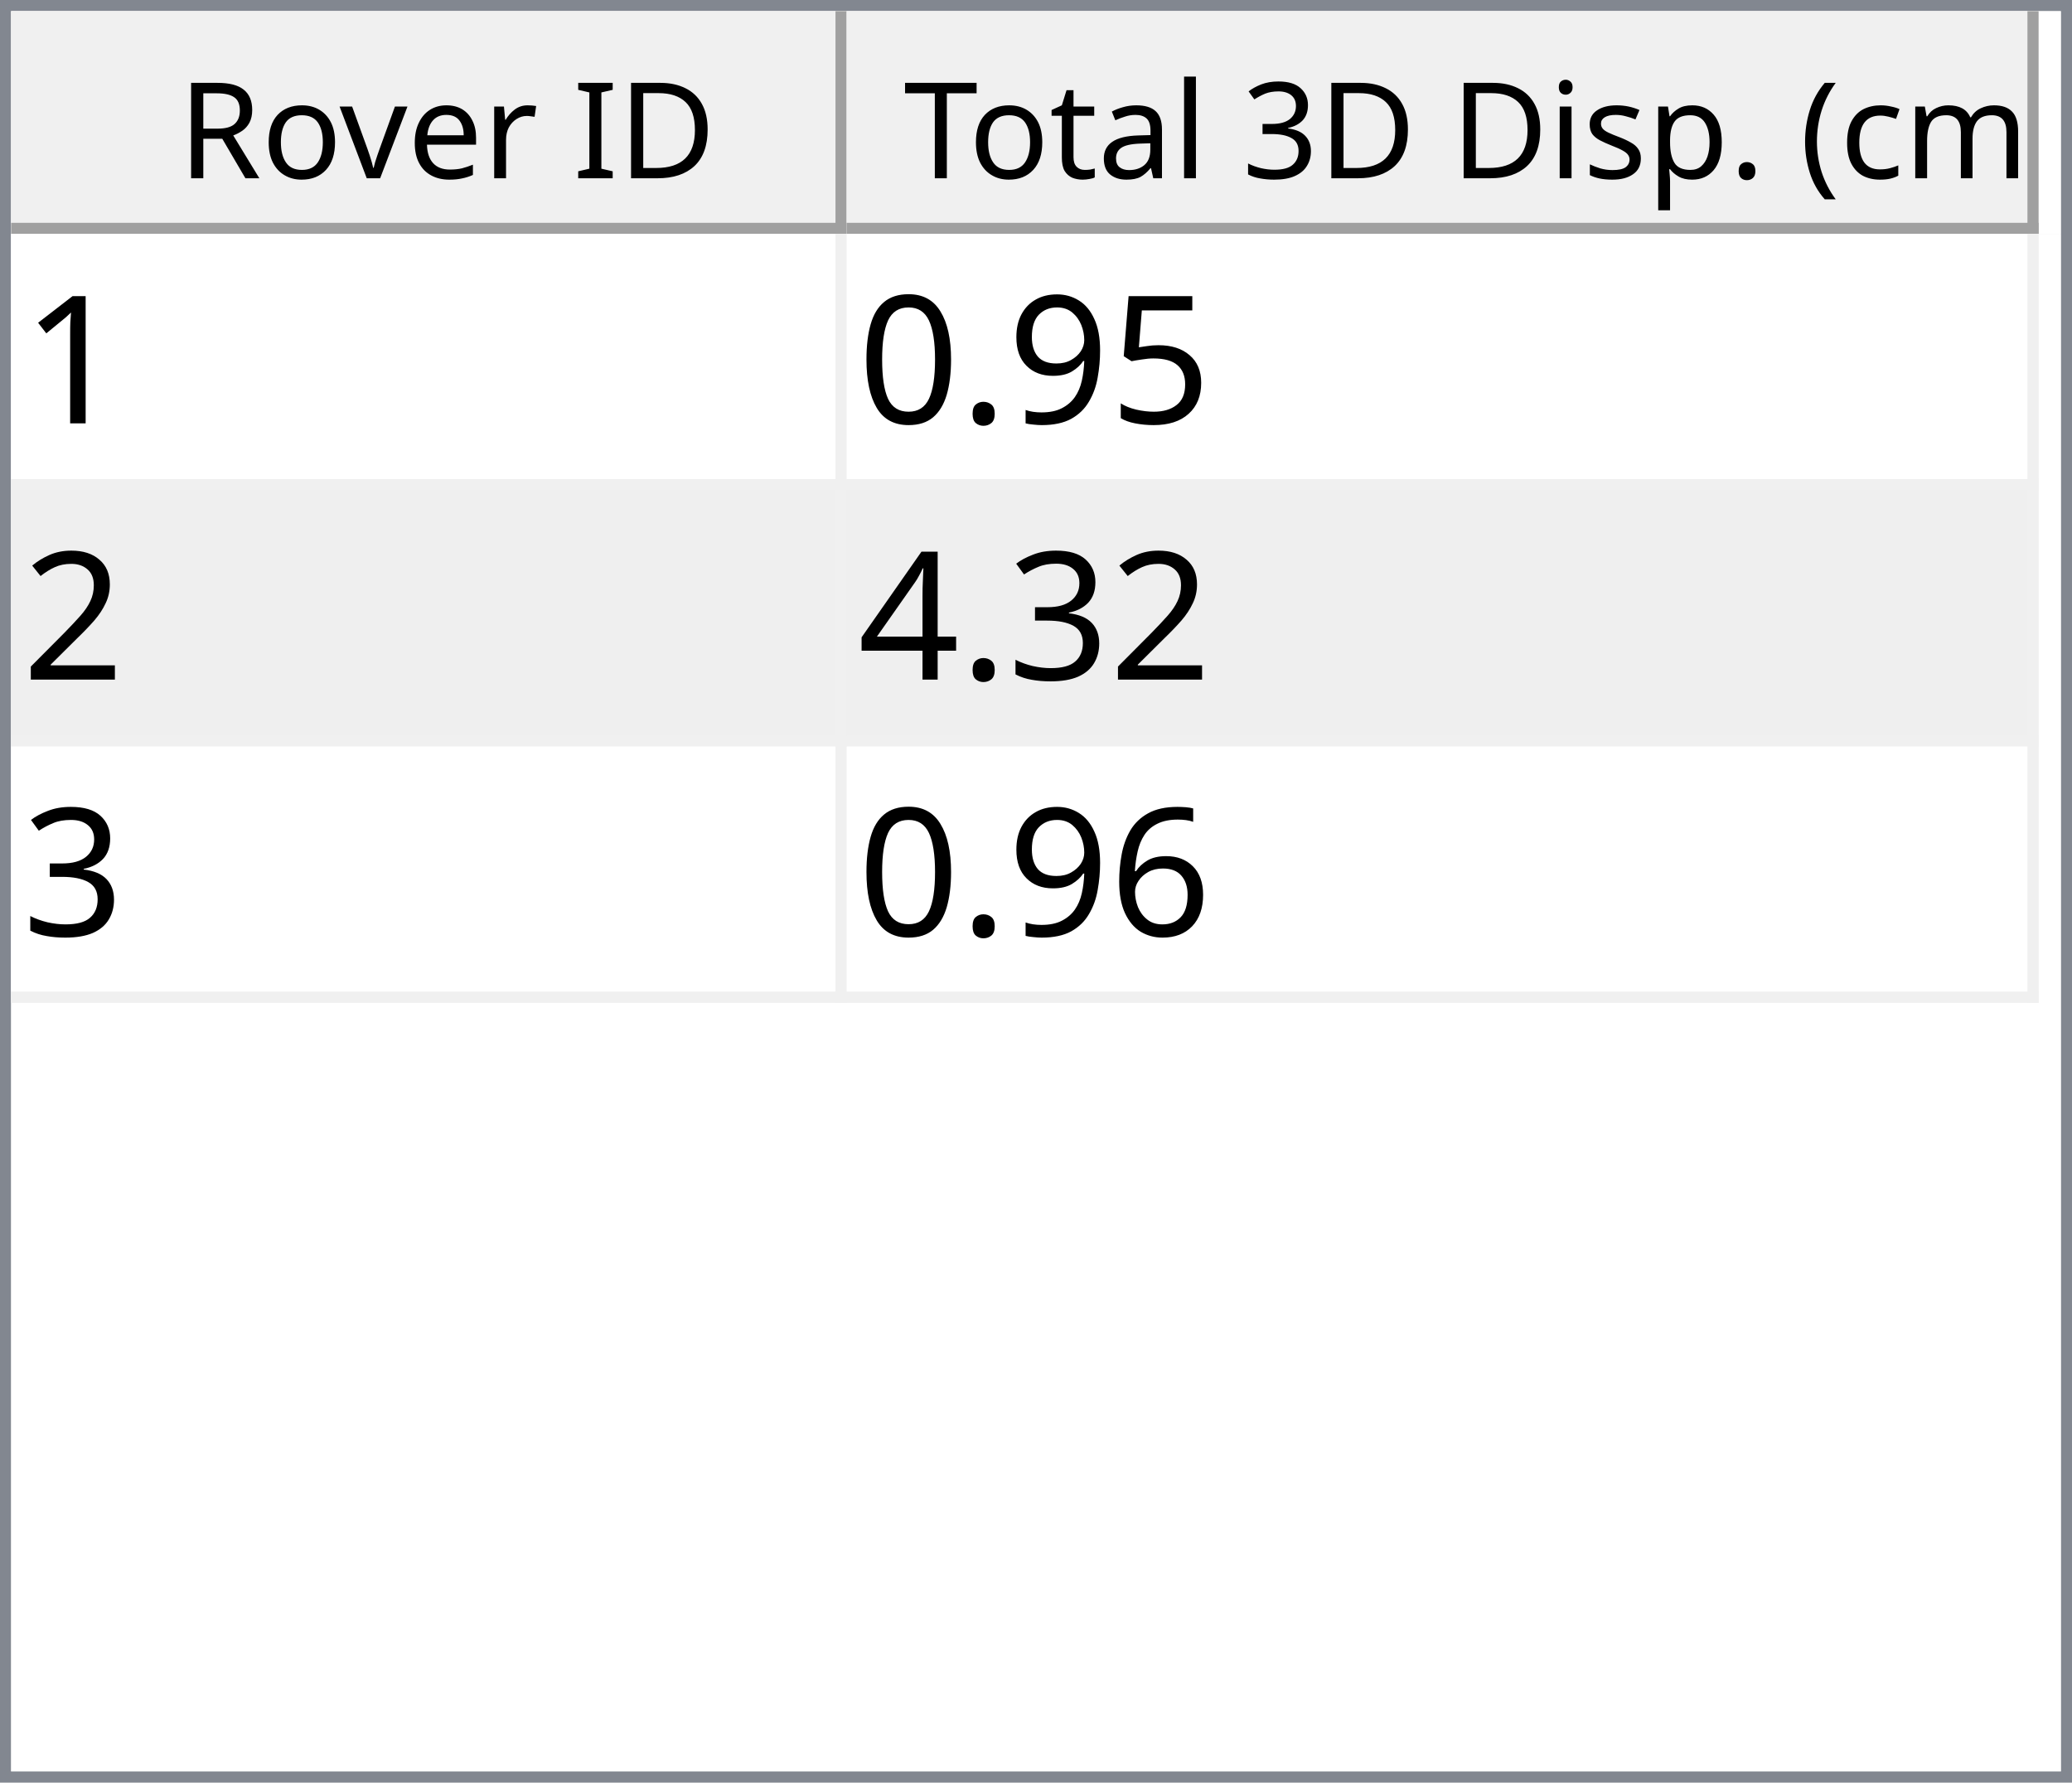
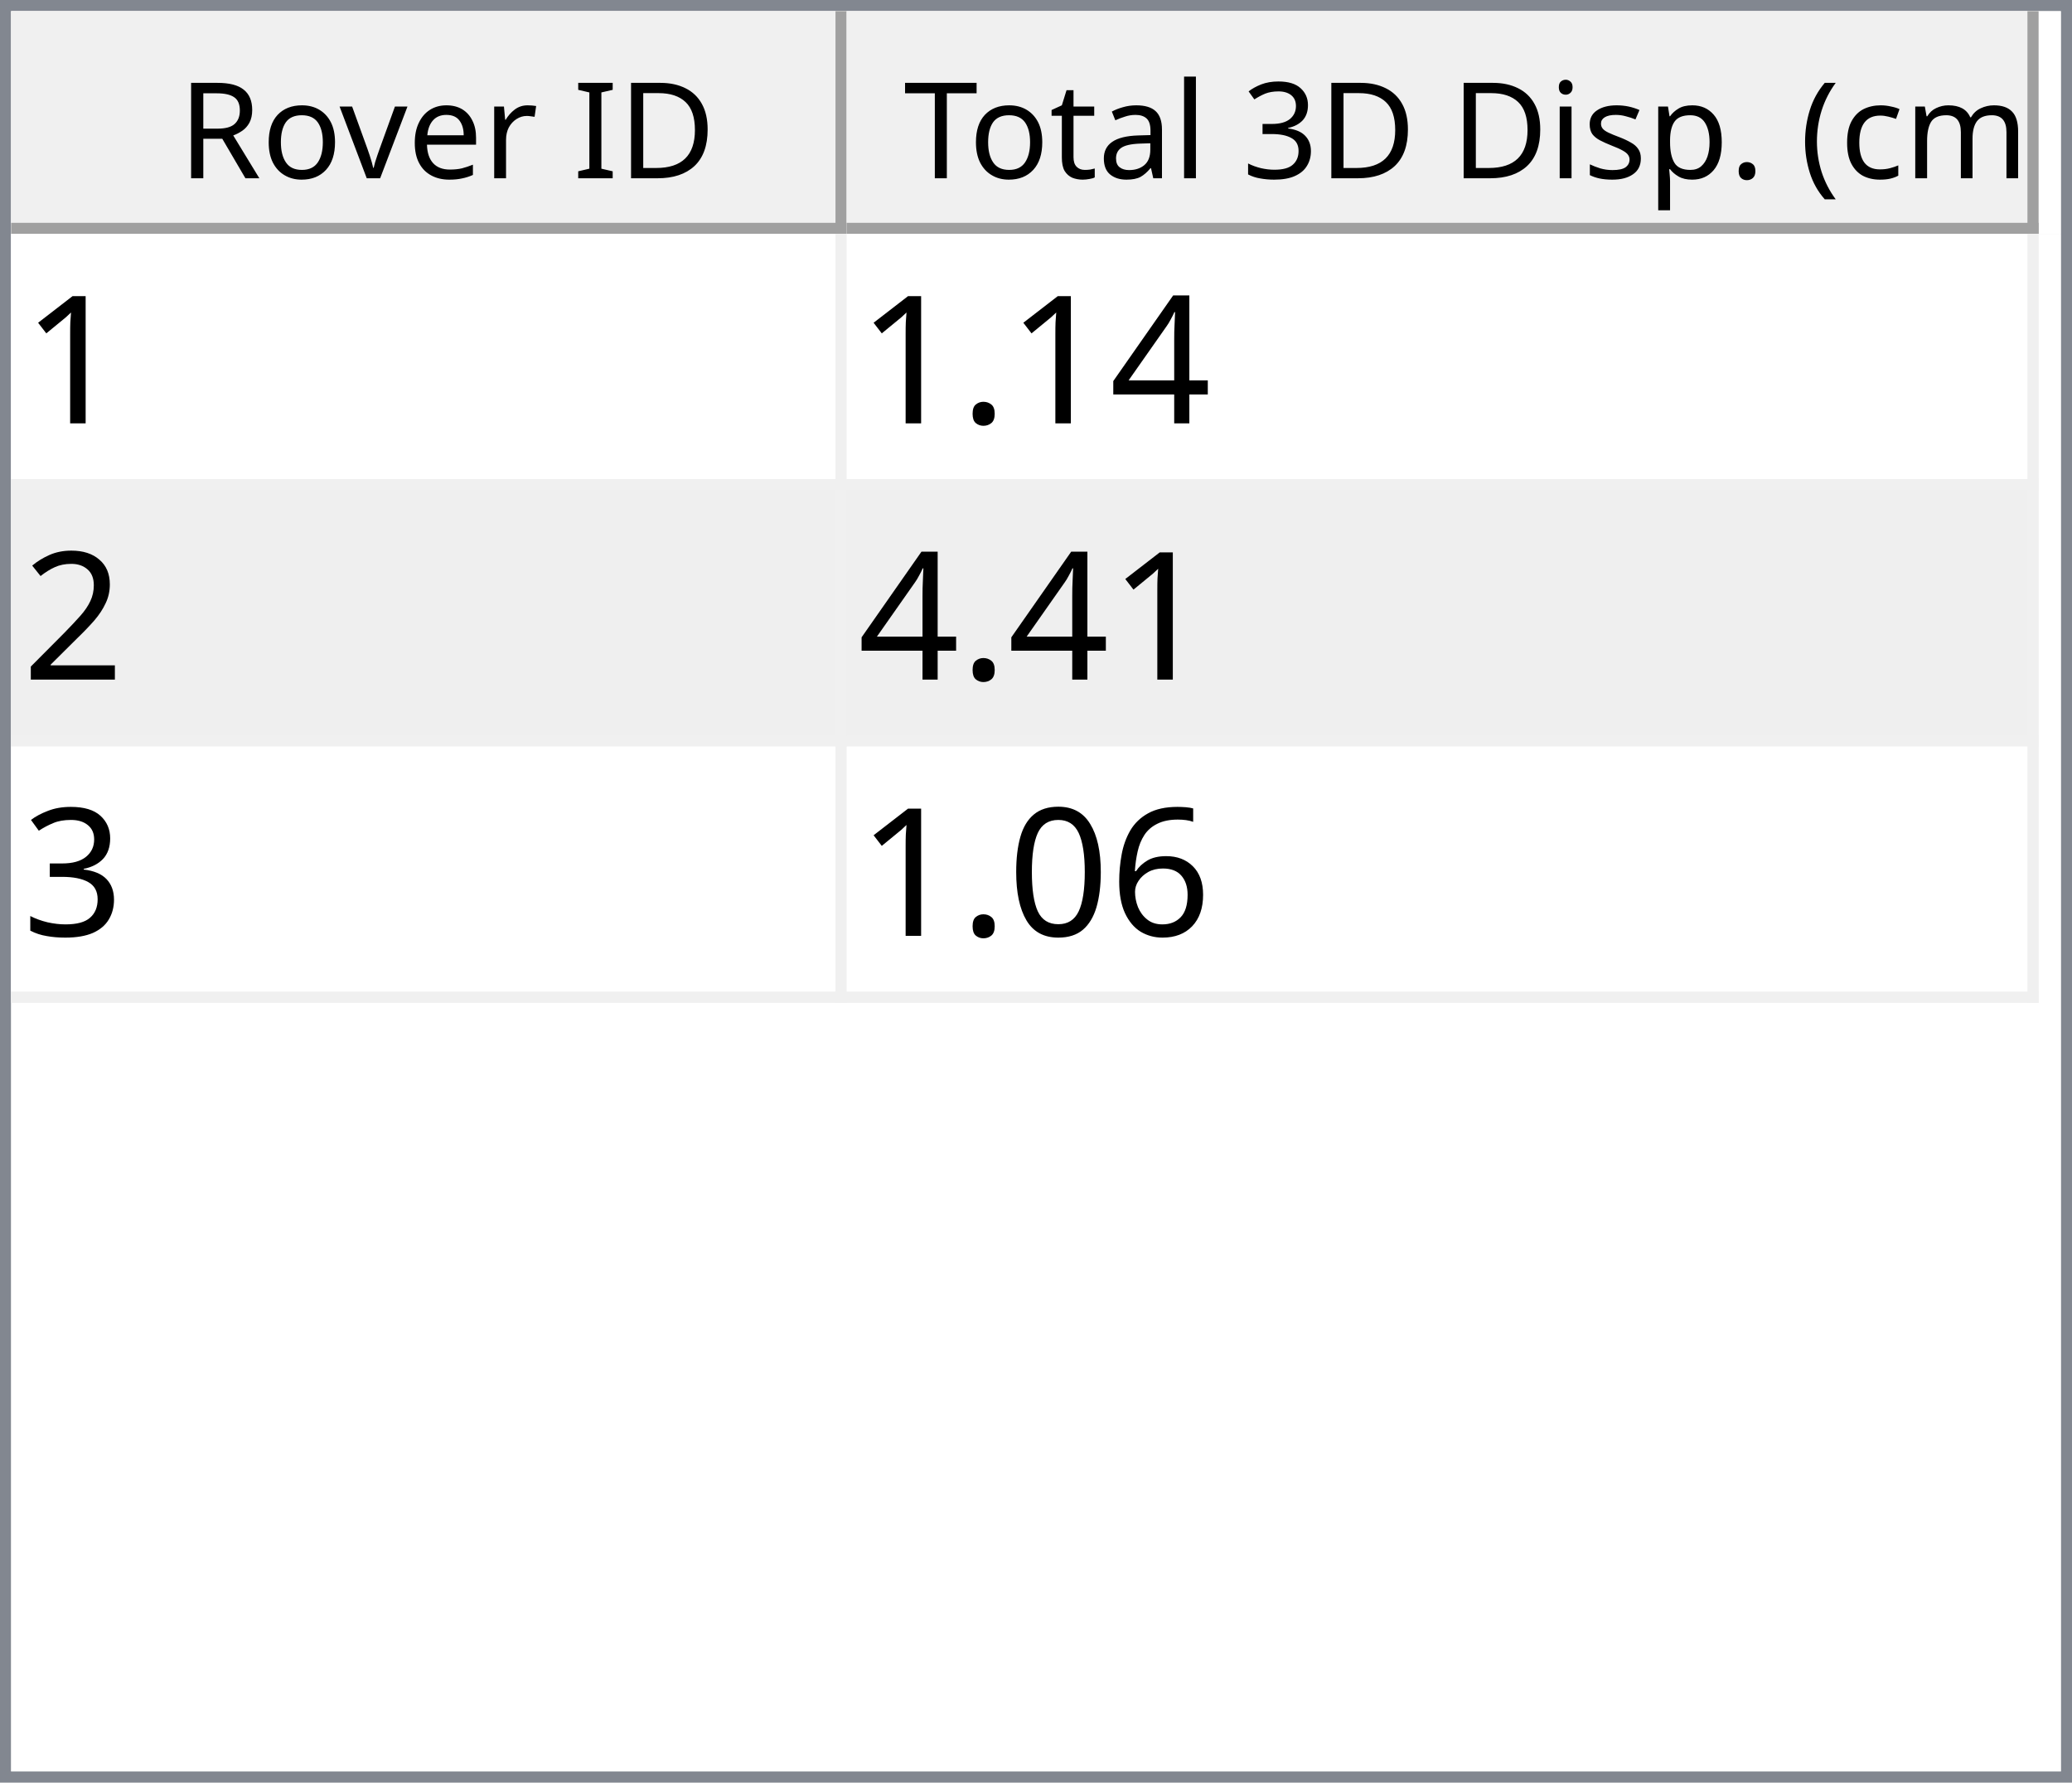
<svg xmlns="http://www.w3.org/2000/svg" style="fill-opacity:1; color-rendering:auto; color-interpolation:auto; text-rendering:auto; stroke:black; stroke-linecap:square; stroke-miterlimit:10; shape-rendering:auto; stroke-opacity:1; fill:black; stroke-dasharray:none; font-weight:normal; stroke-width:1; font-family:'Dialog'; font-style:normal; stroke-linejoin:miter; font-size:12px; stroke-dashoffset:0; image-rendering:auto;" width="186" height="160">
  <defs id="genericDefs" />
  <g>
    <defs id="defs1">
      <clipPath clipPathUnits="userSpaceOnUse" id="clipPath1">
        <path d="M0 0 L186 0 L186 160 L0 160 L0 0 Z" />
      </clipPath>
      <clipPath clipPathUnits="userSpaceOnUse" id="clipPath2">
        <path d="M0 0 L0 160 L186 160 L186 0 Z" />
      </clipPath>
      <clipPath clipPathUnits="userSpaceOnUse" id="clipPath3">
        <path d="M0 0 L0 20 L184 20 L184 0 Z" />
      </clipPath>
      <clipPath clipPathUnits="userSpaceOnUse" id="clipPath4">
        <path d="M0 0 L0 20 L75 20 L75 0 Z" />
      </clipPath>
      <clipPath clipPathUnits="userSpaceOnUse" id="clipPath5">
        <path d="M1 1 L1 19 L74 19 L74 1 Z" />
      </clipPath>
      <clipPath clipPathUnits="userSpaceOnUse" id="clipPath6">
        <path d="M0 0 L0 18 L73 18 L73 0 Z" />
      </clipPath>
      <clipPath clipPathUnits="userSpaceOnUse" id="clipPath7">
        <path d="M-0.5 -0.5 L-0.5 19.5 L74.5 19.5 L74.5 -0.5 Z" />
      </clipPath>
      <clipPath clipPathUnits="userSpaceOnUse" id="clipPath8">
        <path d="M0 0 L0 20 L107 20 L107 0 Z" />
      </clipPath>
      <clipPath clipPathUnits="userSpaceOnUse" id="clipPath9">
        <path d="M1 1 L1 19 L106 19 L106 1 Z" />
      </clipPath>
      <clipPath clipPathUnits="userSpaceOnUse" id="clipPath10">
        <path d="M0 0 L0 18 L105 18 L105 0 Z" />
      </clipPath>
      <clipPath clipPathUnits="userSpaceOnUse" id="clipPath11">
        <path d="M-0.5 -0.5 L-0.5 19.5 L106.5 19.5 L106.5 -0.5 Z" />
      </clipPath>
      <clipPath clipPathUnits="userSpaceOnUse" id="clipPath12">
        <path d="M0 0 L0 138 L184 138 L184 0 Z" />
      </clipPath>
      <clipPath clipPathUnits="userSpaceOnUse" id="clipPath13">
        <path d="M0 0 L0 69 L182 69 L182 0 Z" />
      </clipPath>
      <clipPath clipPathUnits="userSpaceOnUse" id="clipPath14">
        <path d="M-0.5 -0.5 L-0.5 68.5 L181.5 68.5 L181.5 -0.5 Z" />
      </clipPath>
      <clipPath clipPathUnits="userSpaceOnUse" id="clipPath15">
        <path d="M0 0 L0 22 L74 22 L74 0 Z" />
      </clipPath>
      <clipPath clipPathUnits="userSpaceOnUse" id="clipPath16">
        <path d="M0 0 L0 22 L106 22 L106 0 Z" />
      </clipPath>
      <font horiz-adv-x="64.551" id="font1">
        <font-face ascent="107.91" descent="25.098" units-per-em="100" style="font-style:normal; font-family:Segoe UI; font-weight:normal;" />
        <missing-glyph horiz-adv-x="64.551" d="M8.109 0 L8.109 68.266 L56.453 68.266 L56.453 0 L8.109 0 ZM15.328 7.234 L49.219 7.234 L49.219 61.031 L15.328 61.031 L15.328 7.234 Z" />
        <glyph unicode="D" horiz-adv-x="70.117" d="M9.188 0 L9.188 70.016 L28.516 70.016 Q65.531 70.016 65.531 35.891 Q65.531 19.672 55.25 9.836 Q44.969 0 27.734 0 L9.188 0 ZM17.391 62.594 L17.391 7.422 L27.828 7.422 Q41.609 7.422 49.273 14.797 Q56.938 22.172 56.938 35.688 Q56.938 62.594 28.328 62.594 L17.391 62.594 Z" />
        <glyph unicode="I" horiz-adv-x="26.611" d="M17.391 0 L9.188 0 L9.188 70.016 L17.391 70.016 L17.391 0 Z" />
        <glyph unicode=" " horiz-adv-x="27.393" d="" />
        <glyph unicode="r" horiz-adv-x="34.766" d="M34.188 41.891 Q32.078 43.5 28.125 43.5 Q23 43.5 19.555 38.672 Q16.109 33.844 16.109 25.484 L16.109 0 L8.109 0 L8.109 50 L16.109 50 L16.109 39.703 L16.312 39.703 Q18.016 44.969 21.531 47.922 Q25.047 50.875 29.391 50.875 Q32.516 50.875 34.188 50.203 L34.188 41.891 Z" />
        <glyph unicode="e" horiz-adv-x="52.295" d="M48.297 23 L12.984 23 Q13.188 14.656 17.484 10.109 Q21.781 5.562 29.297 5.562 Q37.75 5.562 44.828 11.141 L44.828 3.609 Q38.234 -1.172 27.391 -1.172 Q16.797 -1.172 10.742 5.641 Q4.688 12.453 4.688 24.812 Q4.688 36.469 11.305 43.82 Q17.922 51.172 27.734 51.172 Q37.547 51.172 42.922 44.828 Q48.297 38.484 48.297 27.203 L48.297 23 ZM40.094 29.781 Q40.047 36.719 36.75 40.578 Q33.453 44.438 27.594 44.438 Q21.922 44.438 17.969 40.383 Q14.016 36.328 13.094 29.781 L40.094 29.781 Z" />
        <glyph unicode="v" horiz-adv-x="47.9" d="M47.406 50 L27.484 0 L19.625 0 L0.688 50 L9.469 50 L22.172 13.672 Q23.578 9.672 23.922 6.688 L24.125 6.688 Q24.609 10.453 25.688 13.484 L38.969 50 L47.406 50 Z" />
        <glyph unicode="o" horiz-adv-x="58.594" d="M29 -1.172 Q17.922 -1.172 11.305 5.836 Q4.688 12.844 4.688 24.422 Q4.688 37.016 11.57 44.094 Q18.453 51.172 30.172 51.172 Q41.359 51.172 47.633 44.289 Q53.906 37.406 53.906 25.203 Q53.906 13.234 47.141 6.031 Q40.375 -1.172 29 -1.172 ZM29.594 44.438 Q21.875 44.438 17.383 39.188 Q12.891 33.938 12.891 24.703 Q12.891 15.828 17.43 10.695 Q21.969 5.562 29.594 5.562 Q37.359 5.562 41.531 10.594 Q45.703 15.625 45.703 24.906 Q45.703 34.281 41.531 39.359 Q37.359 44.438 29.594 44.438 Z" />
        <glyph unicode="R" horiz-adv-x="59.814" d="M59.375 0 L49.609 0 L37.891 19.625 Q36.281 22.359 34.766 24.289 Q33.25 26.219 31.664 27.438 Q30.078 28.656 28.25 29.219 Q26.422 29.781 24.125 29.781 L17.391 29.781 L17.391 0 L9.188 0 L9.188 70.016 L30.078 70.016 Q34.672 70.016 38.555 68.867 Q42.438 67.719 45.289 65.375 Q48.141 63.031 49.758 59.547 Q51.375 56.062 51.375 51.375 Q51.375 47.703 50.273 44.656 Q49.172 41.609 47.148 39.211 Q45.125 36.812 42.266 35.133 Q39.406 33.453 35.844 32.516 L35.844 32.328 Q37.594 31.547 38.891 30.547 Q40.188 29.547 41.359 28.18 Q42.531 26.812 43.68 25.078 Q44.828 23.344 46.234 21.047 L59.375 0 ZM17.391 62.594 L17.391 37.203 L28.516 37.203 Q31.594 37.203 34.203 38.133 Q36.812 39.062 38.719 40.797 Q40.625 42.531 41.703 45.047 Q42.781 47.562 42.781 50.688 Q42.781 56.297 39.141 59.445 Q35.5 62.594 28.609 62.594 L17.391 62.594 Z" />
        <glyph unicode=")" horiz-adv-x="30.176" d="M8.297 -15.922 L1.172 -15.922 Q16.406 2.344 16.406 26.812 Q16.406 51.469 1.078 70.016 L8.297 70.016 Q23.531 52.156 23.531 26.703 Q23.531 1.375 8.297 -15.922 Z" />
        <glyph unicode="m" horiz-adv-x="86.133" d="M79.109 0 L71.094 0 L71.094 28.719 Q71.094 37.016 68.531 40.727 Q65.969 44.438 59.906 44.438 Q54.781 44.438 51.195 39.75 Q47.609 35.062 47.609 28.516 L47.609 0 L39.594 0 L39.594 29.688 Q39.594 44.438 28.219 44.438 Q22.953 44.438 19.531 40.016 Q16.109 35.594 16.109 28.516 L16.109 0 L8.109 0 L8.109 50 L16.109 50 L16.109 42.094 L16.312 42.094 Q21.625 51.172 31.844 51.172 Q36.969 51.172 40.773 48.312 Q44.578 45.453 46 40.828 Q51.562 51.172 62.594 51.172 Q79.109 51.172 79.109 30.812 L79.109 0 Z" />
        <glyph unicode="c" horiz-adv-x="46.191" d="M42.188 2.297 Q36.422 -1.172 28.516 -1.172 Q17.828 -1.172 11.258 5.789 Q4.688 12.75 4.688 23.828 Q4.688 36.188 11.766 43.68 Q18.844 51.172 30.672 51.172 Q37.25 51.172 42.281 48.734 L42.281 40.531 Q36.719 44.438 30.375 44.438 Q22.703 44.438 17.797 38.945 Q12.891 33.453 12.891 24.516 Q12.891 15.719 17.508 10.641 Q22.125 5.562 29.891 5.562 Q36.422 5.562 42.188 9.906 L42.188 2.297 Z" />
        <glyph unicode="(" horiz-adv-x="30.176" d="M29.109 -15.922 L21.969 -15.922 Q6.844 1.375 6.844 26.703 Q6.844 52.156 21.969 70.016 L29.203 70.016 Q13.875 51.469 13.875 26.812 Q13.875 2.344 29.109 -15.922 Z" />
        <glyph unicode="." horiz-adv-x="21.68" d="M10.891 -1.078 Q8.641 -1.078 7.055 0.539 Q5.469 2.156 5.469 4.391 Q5.469 6.641 7.055 8.273 Q8.641 9.906 10.891 9.906 Q13.188 9.906 14.797 8.273 Q16.406 6.641 16.406 4.391 Q16.406 2.156 14.797 0.539 Q13.188 -1.078 10.891 -1.078 Z" />
        <glyph unicode="p" horiz-adv-x="58.789" d="M16.312 7.234 L16.109 7.234 L16.109 -23 L8.109 -23 L8.109 50 L16.109 50 L16.109 41.219 L16.312 41.219 Q22.219 51.172 33.594 51.172 Q43.266 51.172 48.688 44.461 Q54.109 37.75 54.109 26.469 Q54.109 13.922 48 6.375 Q41.891 -1.172 31.297 -1.172 Q21.578 -1.172 16.312 7.234 ZM16.109 27.391 L16.109 20.406 Q16.109 14.203 20.141 9.883 Q24.172 5.562 30.375 5.562 Q37.641 5.562 41.773 11.133 Q45.906 16.703 45.906 26.609 Q45.906 34.969 42.047 39.703 Q38.188 44.438 31.594 44.438 Q24.609 44.438 20.359 39.578 Q16.109 34.719 16.109 27.391 Z" />
        <glyph unicode="s" horiz-adv-x="42.432" d="M5.078 1.812 L5.078 10.406 Q11.625 5.562 19.484 5.562 Q30.031 5.562 30.031 12.594 Q30.031 14.594 29.125 15.992 Q28.219 17.391 26.68 18.461 Q25.141 19.531 23.07 20.383 Q21 21.234 18.609 22.172 Q15.281 23.484 12.766 24.828 Q10.25 26.172 8.57 27.859 Q6.891 29.547 6.031 31.695 Q5.172 33.844 5.172 36.719 Q5.172 40.234 6.789 42.945 Q8.406 45.656 11.086 47.484 Q13.766 49.312 17.211 50.242 Q20.656 51.172 24.312 51.172 Q30.812 51.172 35.938 48.922 L35.938 40.828 Q30.422 44.438 23.25 44.438 Q21 44.438 19.195 43.922 Q17.391 43.406 16.094 42.477 Q14.797 41.547 14.086 40.258 Q13.375 38.969 13.375 37.406 Q13.375 35.453 14.086 34.133 Q14.797 32.812 16.164 31.789 Q17.531 30.766 19.484 29.938 Q21.438 29.109 23.922 28.125 Q27.25 26.859 29.883 25.516 Q32.516 24.172 34.375 22.484 Q36.234 20.797 37.234 18.602 Q38.234 16.406 38.234 13.375 Q38.234 9.672 36.602 6.938 Q34.969 4.203 32.234 2.398 Q29.5 0.594 25.93 -0.289 Q22.359 -1.172 18.453 -1.172 Q10.75 -1.172 5.078 1.812 Z" />
        <glyph unicode="i" horiz-adv-x="24.219" d="M12.203 62.703 Q10.062 62.703 8.547 64.164 Q7.031 65.625 7.031 67.875 Q7.031 70.125 8.547 71.609 Q10.062 73.094 12.203 73.094 Q14.406 73.094 15.945 71.609 Q17.484 70.125 17.484 67.875 Q17.484 65.719 15.945 64.211 Q14.406 62.703 12.203 62.703 ZM16.109 0 L8.109 0 L8.109 50 L16.109 50 L16.109 0 Z" />
        <glyph unicode="3" horiz-adv-x="53.906" d="M46.531 19.828 Q46.531 15.094 44.75 11.211 Q42.969 7.328 39.719 4.57 Q36.469 1.812 31.93 0.297 Q27.391 -1.219 21.922 -1.219 Q11.922 -1.219 6 2.594 L6 11.188 Q13.094 5.609 22.219 5.609 Q25.875 5.609 28.828 6.539 Q31.781 7.469 33.906 9.227 Q36.031 10.984 37.18 13.477 Q38.328 15.969 38.328 19.094 Q38.328 32.812 18.797 32.812 L12.984 32.812 L12.984 39.594 L18.5 39.594 Q35.797 39.594 35.797 52.484 Q35.797 64.406 22.609 64.406 Q15.188 64.406 8.688 59.422 L8.688 67.188 Q15.375 71.188 24.609 71.188 Q29 71.188 32.57 69.969 Q36.141 68.75 38.68 66.555 Q41.219 64.359 42.609 61.281 Q44 58.203 44 54.5 Q44 40.672 30.031 36.719 L30.031 36.531 Q33.594 36.141 36.625 34.797 Q39.656 33.453 41.852 31.305 Q44.047 29.156 45.289 26.25 Q46.531 23.344 46.531 19.828 Z" />
        <glyph unicode="l" horiz-adv-x="24.219" d="M16.109 0 L8.109 0 L8.109 74.031 L16.109 74.031 L16.109 0 Z" />
        <glyph unicode="a" horiz-adv-x="50.879" d="M43.891 0 L35.891 0 L35.891 7.812 L35.688 7.812 Q30.469 -1.172 20.312 -1.172 Q12.844 -1.172 8.617 2.781 Q4.391 6.734 4.391 13.281 Q4.391 27.297 20.906 29.594 L35.891 31.688 Q35.891 44.438 25.594 44.438 Q16.547 44.438 9.281 38.281 L9.281 46.484 Q16.656 51.172 26.266 51.172 Q43.891 51.172 43.891 32.516 L43.891 0 ZM35.891 25.297 L23.828 23.641 Q18.266 22.859 15.43 20.875 Q12.594 18.891 12.594 13.875 Q12.594 10.203 15.211 7.883 Q17.828 5.562 22.172 5.562 Q28.125 5.562 32.008 9.742 Q35.891 13.922 35.891 20.312 L35.891 25.297 Z" />
        <glyph unicode="t" horiz-adv-x="33.887" d="M31.297 0.484 Q28.469 -1.078 23.828 -1.078 Q10.688 -1.078 10.688 13.578 L10.688 43.172 L2.094 43.172 L2.094 50 L10.688 50 L10.688 62.203 L18.703 64.797 L18.703 50 L31.297 50 L31.297 43.172 L18.703 43.172 L18.703 14.984 Q18.703 9.969 20.414 7.82 Q22.125 5.672 26.078 5.672 Q29.109 5.672 31.297 7.328 L31.297 0.484 Z" />
        <glyph unicode="T" horiz-adv-x="52.393" d="M50.594 62.594 L30.375 62.594 L30.375 0 L22.172 0 L22.172 62.594 L2 62.594 L2 70.016 L50.594 70.016 L50.594 62.594 Z" />
      </font>
      <font horiz-adv-x="75.0" id="font2">
        <font-face ascent="100.537" descent="21.973" units-per-em="100" style="font-style:normal; font-family:sans-serif; font-weight:normal;" />
        <missing-glyph horiz-adv-x="75.0" d="M12.5 0 L12.5 62.5 L62.5 62.5 L62.5 0 L12.5 0 ZM14.062 1.562 L60.938 1.562 L60.938 60.938 L14.062 60.938 L14.062 1.562 Z" />
        <glyph unicode="1" horiz-adv-x="55.615" d="M37.25 0 L28.469 0 L28.469 56 Q25.297 52.984 20.141 49.953 Q14.984 46.922 10.891 45.406 L10.891 53.906 Q18.266 57.375 23.781 62.305 Q29.297 67.234 31.594 71.875 L37.25 71.875 L37.25 0 Z" />
-         <glyph unicode="5" horiz-adv-x="55.615" d="M4.156 18.75 L13.375 19.531 Q14.406 12.797 18.141 9.398 Q21.875 6 27.156 6 Q33.5 6 37.891 10.789 Q42.281 15.578 42.281 23.484 Q42.281 31 38.062 35.352 Q33.844 39.703 27 39.703 Q22.75 39.703 19.336 37.773 Q15.922 35.844 13.969 32.766 L5.719 33.844 L12.641 70.609 L48.25 70.609 L48.25 62.203 L19.672 62.203 L15.828 42.969 Q22.266 47.469 29.344 47.469 Q38.719 47.469 45.164 40.969 Q51.609 34.469 51.609 24.266 Q51.609 14.547 45.953 7.469 Q39.062 -1.219 27.156 -1.219 Q17.391 -1.219 11.211 4.25 Q5.031 9.719 4.156 18.75 Z" />
-         <glyph unicode="9" horiz-adv-x="55.615" d="M5.469 16.547 L13.922 17.328 Q14.984 11.375 18.016 8.688 Q21.047 6 25.781 6 Q29.828 6 32.883 7.859 Q35.938 9.719 37.891 12.82 Q39.844 15.922 41.164 21.195 Q42.484 26.469 42.484 31.938 Q42.484 32.516 42.438 33.688 Q39.797 29.5 35.234 26.883 Q30.672 24.266 25.344 24.266 Q16.453 24.266 10.305 30.711 Q4.156 37.156 4.156 47.703 Q4.156 58.594 10.578 65.234 Q17 71.875 26.656 71.875 Q33.641 71.875 39.43 68.117 Q45.219 64.359 48.219 57.398 Q51.219 50.438 51.219 37.25 Q51.219 23.531 48.242 15.406 Q45.266 7.281 39.383 3.031 Q33.5 -1.219 25.594 -1.219 Q17.188 -1.219 11.867 3.445 Q6.547 8.109 5.469 16.547 ZM41.453 48.141 Q41.453 55.719 37.43 60.156 Q33.406 64.594 27.734 64.594 Q21.875 64.594 17.531 59.812 Q13.188 55.031 13.188 47.406 Q13.188 40.578 17.312 36.305 Q21.438 32.031 27.484 32.031 Q33.594 32.031 37.523 36.305 Q41.453 40.578 41.453 48.141 Z" />
+         <glyph unicode="4" horiz-adv-x="55.615" d="M32.328 0 L32.328 17.141 L1.266 17.141 L1.266 25.203 L33.938 71.578 L41.109 71.578 L41.109 25.203 L50.781 25.203 L50.781 17.141 L41.109 17.141 L41.109 0 L32.328 0 ZM32.328 25.203 L32.328 57.469 L9.906 25.203 L32.328 25.203 Z" />
        <glyph unicode="." horiz-adv-x="27.783" d="M9.078 0 L9.078 10.016 L19.094 10.016 L19.094 0 L9.078 0 Z" />
-         <glyph unicode="0" horiz-adv-x="55.615" d="M4.156 35.297 Q4.156 48 6.766 55.742 Q9.375 63.484 14.523 67.68 Q19.672 71.875 27.484 71.875 Q33.25 71.875 37.594 69.555 Q41.938 67.234 44.773 62.867 Q47.609 58.5 49.219 52.227 Q50.828 45.953 50.828 35.297 Q50.828 22.703 48.242 14.969 Q45.656 7.234 40.508 3.008 Q35.359 -1.219 27.484 -1.219 Q17.141 -1.219 11.234 6.203 Q4.156 15.141 4.156 35.297 ZM13.188 35.297 Q13.188 17.672 17.312 11.836 Q21.438 6 27.484 6 Q33.547 6 37.672 11.859 Q41.797 17.719 41.797 35.297 Q41.797 52.984 37.672 58.789 Q33.547 64.594 27.391 64.594 Q21.344 64.594 17.719 59.469 Q13.188 52.938 13.188 35.297 Z" />
        <glyph unicode="2" horiz-adv-x="55.615" d="M50.344 8.453 L50.344 0 L3.031 0 Q2.938 3.172 4.047 6.109 Q5.859 10.938 9.836 15.625 Q13.812 20.312 21.344 26.469 Q33.016 36.031 37.117 41.625 Q41.219 47.219 41.219 52.203 Q41.219 57.422 37.477 61.008 Q33.734 64.594 27.734 64.594 Q21.391 64.594 17.578 60.789 Q13.766 56.984 13.719 50.25 L4.688 51.172 Q5.609 61.281 11.664 66.578 Q17.719 71.875 27.938 71.875 Q38.234 71.875 44.242 66.164 Q50.25 60.453 50.25 52 Q50.25 47.703 48.492 43.555 Q46.734 39.406 42.656 34.812 Q38.578 30.219 29.109 22.219 Q21.188 15.578 18.945 13.211 Q16.703 10.844 15.234 8.453 L50.344 8.453 Z" />
        <glyph unicode="3" horiz-adv-x="55.615" d="M4.203 18.891 L12.984 20.062 Q14.5 12.594 18.141 9.297 Q21.781 6 27 6 Q33.203 6 37.477 10.297 Q41.75 14.594 41.75 20.953 Q41.75 27 37.797 30.93 Q33.844 34.859 27.734 34.859 Q25.25 34.859 21.531 33.891 L22.516 41.609 Q23.391 41.5 23.922 41.5 Q29.547 41.5 34.039 44.43 Q38.531 47.359 38.531 53.469 Q38.531 58.297 35.258 61.477 Q31.984 64.656 26.812 64.656 Q21.688 64.656 18.266 61.43 Q14.844 58.203 13.875 51.766 L5.078 53.328 Q6.688 62.156 12.398 67.016 Q18.109 71.875 26.609 71.875 Q32.469 71.875 37.398 69.359 Q42.328 66.844 44.945 62.5 Q47.562 58.156 47.562 53.266 Q47.562 48.641 45.07 44.828 Q42.578 41.016 37.703 38.766 Q44.047 37.312 47.562 32.695 Q51.078 28.078 51.078 21.141 Q51.078 11.766 44.242 5.25 Q37.406 -1.266 26.953 -1.266 Q17.531 -1.266 11.305 4.352 Q5.078 9.969 4.203 18.891 Z" />
-         <glyph unicode="4" horiz-adv-x="55.615" d="M32.328 0 L32.328 17.141 L1.266 17.141 L1.266 25.203 L33.938 71.578 L41.109 71.578 L41.109 25.203 L50.781 25.203 L50.781 17.141 L41.109 17.141 L41.109 0 L32.328 0 ZM32.328 25.203 L32.328 57.469 L9.906 25.203 L32.328 25.203 Z" />
        <glyph unicode="6" horiz-adv-x="55.615" d="M49.75 54.047 L41.016 53.375 Q39.844 58.547 37.703 60.891 Q34.125 64.656 28.906 64.656 Q24.703 64.656 21.531 62.312 Q17.391 59.281 14.992 53.469 Q12.594 47.656 12.5 36.922 Q15.672 41.75 20.266 44.094 Q24.859 46.438 29.891 46.438 Q38.672 46.438 44.852 39.969 Q51.031 33.5 51.031 23.25 Q51.031 16.5 48.125 10.719 Q45.219 4.938 40.141 1.859 Q35.062 -1.219 28.609 -1.219 Q17.625 -1.219 10.695 6.859 Q3.766 14.938 3.766 33.5 Q3.766 54.25 11.422 63.672 Q18.109 71.875 29.438 71.875 Q37.891 71.875 43.289 67.141 Q48.688 62.406 49.75 54.047 ZM13.875 23.188 Q13.875 18.656 15.797 14.508 Q17.719 10.359 21.188 8.18 Q24.656 6 28.469 6 Q34.031 6 38.039 10.492 Q42.047 14.984 42.047 22.703 Q42.047 30.125 38.086 34.398 Q34.125 38.672 28.125 38.672 Q22.172 38.672 18.023 34.398 Q13.875 30.125 13.875 23.188 Z" />
+         <glyph unicode="0" horiz-adv-x="55.615" d="M4.156 35.297 Q4.156 48 6.766 55.742 Q9.375 63.484 14.523 67.68 Q19.672 71.875 27.484 71.875 Q33.25 71.875 37.594 69.555 Q41.938 67.234 44.773 62.867 Q47.609 58.5 49.219 52.227 Q50.828 45.953 50.828 35.297 Q50.828 22.703 48.242 14.969 Q45.656 7.234 40.508 3.008 Q35.359 -1.219 27.484 -1.219 Q17.141 -1.219 11.234 6.203 Q4.156 15.141 4.156 35.297 ZM13.188 35.297 Q13.188 17.672 17.312 11.836 Q21.438 6 27.484 6 Q33.547 6 37.672 11.859 Q41.797 17.719 41.797 35.297 Q41.797 52.984 37.672 58.789 Q33.547 64.594 27.391 64.594 Q21.344 64.594 17.719 59.469 Q13.188 52.938 13.188 35.297 Z" />
      </font>
    </defs>
    <g style="fill:white; stroke:white;">
      <rect x="0" y="0" width="186" style="clip-path:url(#clipPath1); stroke:none;" height="160" />
    </g>
    <g style="fill:white; text-rendering:optimizeSpeed; color-rendering:optimizeSpeed; image-rendering:optimizeSpeed; shape-rendering:crispEdges; stroke:white; color-interpolation:sRGB;">
      <rect x="0" width="186" height="160" y="0" style="stroke:none;" />
      <path style="stroke:none;" d="M0 160 L186 160 L186 0 L0 0 Z" />
    </g>
    <g style="fill:rgb(240,240,240); font-family:'Segoe UI'; stroke:rgb(240,240,240);">
      <rect x="0" y="0" width="186" style="clip-path:url(#clipPath2); stroke:none;" height="160" />
    </g>
    <g style="fill:rgb(130,135,144); font-family:'Segoe UI'; stroke:rgb(130,135,144);">
      <path d="M0 0 L186 0 L186 160 L0 160 L0 0 ZM1 1 L185 1 L185 159 L1 159 L1 1 Z" style="fill-rule:evenodd; clip-path:url(#clipPath2); stroke:none;" />
    </g>
    <g style="fill:white; font-family:'Segoe UI'; stroke:white;" transform="translate(1,1)">
      <rect x="0" y="0" width="184" style="clip-path:url(#clipPath3); stroke:none;" height="20" />
    </g>
    <g style="fill:rgb(240,240,240); font-family:'Segoe UI'; stroke:rgb(240,240,240);" transform="translate(1,1)">
      <rect x="0" y="0" width="75" style="clip-path:url(#clipPath4); stroke:none;" height="20" />
    </g>
    <g style="font-family:'Segoe UI';" transform="translate(2,2)">
      <text x="14" xml:space="preserve" y="14" style="clip-path:url(#clipPath6); stroke:none;">Rover ID</text>
    </g>
    <g style="fill:rgb(160,160,160); font-family:'Segoe UI'; stroke:rgb(160,160,160); stroke-linejoin:bevel;" transform="translate(1.5,1.5)">
      <line x1="74" x2="74" y1="0" style="fill:none; clip-path:url(#clipPath7);" y2="19" />
    </g>
    <g style="fill:rgb(160,160,160); font-family:'Segoe UI'; stroke:rgb(160,160,160); stroke-linejoin:bevel;" transform="matrix(1,0,0,1,1,1) translate(0.5,0.5)">
      <line x1="0" x2="74" y1="19" style="fill:none; clip-path:url(#clipPath7);" y2="19" />
    </g>
    <g style="fill:rgb(240,240,240); font-family:'Segoe UI'; stroke:rgb(240,240,240);" transform="translate(76,1)">
      <rect x="0" y="0" width="107" style="clip-path:url(#clipPath8); stroke:none;" height="20" />
    </g>
    <g style="font-family:'Segoe UI';" transform="translate(77,2)">
      <text x="1" xml:space="preserve" y="14" style="clip-path:url(#clipPath10); stroke:none;"> Total 3D Disp. (cm)</text>
    </g>
    <g style="fill:rgb(160,160,160); font-family:'Segoe UI'; stroke:rgb(160,160,160); stroke-linejoin:bevel;" transform="translate(76.5,1.5)">
      <line x1="106" x2="106" y1="0" style="fill:none; clip-path:url(#clipPath11);" y2="19" />
    </g>
    <g style="fill:rgb(160,160,160); font-family:'Segoe UI'; stroke:rgb(160,160,160); stroke-linejoin:bevel;" transform="matrix(1,0,0,1,76,1) translate(0.5,0.5)">
      <line x1="0" x2="106" y1="19" style="fill:none; clip-path:url(#clipPath11);" y2="19" />
    </g>
    <g style="fill:white; font-family:'Segoe UI'; stroke:white;" transform="translate(1,21)">
      <rect x="0" y="0" width="184" style="clip-path:url(#clipPath12); stroke:none;" height="138" />
    </g>
    <g style="fill:rgb(240,240,240); font-size:16px; font-family:sans-serif; stroke:rgb(240,240,240);" transform="translate(1,21)">
      <rect x="0" y="0" width="182" style="clip-path:url(#clipPath13); stroke:none;" height="69" />
      <line transform="translate(0.5,0.5)" x1="0" x2="181" y1="22" style="clip-path:url(#clipPath14); fill:none; stroke-linejoin:bevel;" y2="22" />
    </g>
    <g transform="matrix(1,0,0,1,1,21) translate(0.5,0.5)" style="fill:rgb(240,240,240); font-size:16px; font-family:sans-serif; stroke:rgb(240,240,240); stroke-linejoin:bevel;">
      <line x1="0" x2="181" y1="45" style="fill:none; clip-path:url(#clipPath14);" y2="45" />
    </g>
    <g transform="matrix(1,0,0,1,1,21) translate(0.5,0.5)" style="fill:rgb(240,240,240); font-size:16px; font-family:sans-serif; stroke:rgb(240,240,240); stroke-linejoin:bevel;">
      <line x1="0" x2="181" y1="68" style="fill:none; clip-path:url(#clipPath14);" y2="68" />
    </g>
    <g transform="matrix(1,0,0,1,1,21) translate(0.5,0.5)" style="fill:rgb(240,240,240); font-size:16px; font-family:sans-serif; stroke:rgb(240,240,240); stroke-linejoin:bevel;">
      <line x1="74" x2="74" y1="0" style="fill:none; clip-path:url(#clipPath14);" y2="68" />
    </g>
    <g transform="matrix(1,0,0,1,1,21) translate(0.5,0.5)" style="fill:rgb(240,240,240); font-size:16px; font-family:sans-serif; stroke:rgb(240,240,240); stroke-linejoin:bevel;">
      <line x1="181" x2="181" y1="0" style="fill:none; clip-path:url(#clipPath14);" y2="68" />
    </g>
    <g style="fill:white; font-size:16px; font-family:sans-serif; stroke:white;" transform="matrix(1,0,0,1,1,21)">
      <rect x="0" y="0" width="74" style="clip-path:url(#clipPath15); stroke:none;" height="22" />
      <text x="1" y="17" style="fill:black; clip-path:url(#clipPath15); stroke:none;" xml:space="preserve">1</text>
    </g>
    <g style="fill:white; font-size:16px; font-family:sans-serif; stroke:white;" transform="matrix(1,0,0,1,1,21) translate(75,0)">
      <rect x="0" y="0" width="106" style="clip-path:url(#clipPath16); stroke:none;" height="22" />
-       <text x="1" y="17" style="fill:black; clip-path:url(#clipPath16); stroke:none;" xml:space="preserve">0.95</text>
+       <text x="1" y="17" style="fill:black; clip-path:url(#clipPath16); stroke:none;" xml:space="preserve">1.14</text>
    </g>
    <g style="fill:rgb(239,239,239); font-size:16px; font-family:sans-serif; stroke:rgb(239,239,239);" transform="matrix(1,0,0,1,1,21) translate(0,23)">
      <rect x="0" y="0" width="74" style="clip-path:url(#clipPath15); stroke:none;" height="22" />
      <text x="1" y="17" style="fill:black; clip-path:url(#clipPath15); stroke:none;" xml:space="preserve">2</text>
    </g>
    <g style="fill:rgb(239,239,239); font-size:16px; font-family:sans-serif; stroke:rgb(239,239,239);" transform="matrix(1,0,0,1,1,21) translate(75,23)">
      <rect x="0" y="0" width="106" style="clip-path:url(#clipPath16); stroke:none;" height="22" />
-       <text x="1" y="17" style="fill:black; clip-path:url(#clipPath16); stroke:none;" xml:space="preserve">4.32</text>
+       <text x="1" y="17" style="fill:black; clip-path:url(#clipPath16); stroke:none;" xml:space="preserve">4.41</text>
    </g>
    <g style="fill:white; font-size:16px; font-family:sans-serif; stroke:white;" transform="matrix(1,0,0,1,1,21) translate(0,46)">
      <rect x="0" y="0" width="74" style="clip-path:url(#clipPath15); stroke:none;" height="22" />
      <text x="1" y="17" style="fill:black; clip-path:url(#clipPath15); stroke:none;" xml:space="preserve">3</text>
    </g>
    <g style="fill:white; font-size:16px; font-family:sans-serif; stroke:white;" transform="matrix(1,0,0,1,1,21) translate(75,46)">
      <rect x="0" y="0" width="106" style="clip-path:url(#clipPath16); stroke:none;" height="22" />
-       <text x="1" y="17" style="fill:black; clip-path:url(#clipPath16); stroke:none;" xml:space="preserve">0.96</text>
+       <text x="1" y="17" style="fill:black; clip-path:url(#clipPath16); stroke:none;" xml:space="preserve">1.06</text>
    </g>
  </g>
</svg>
